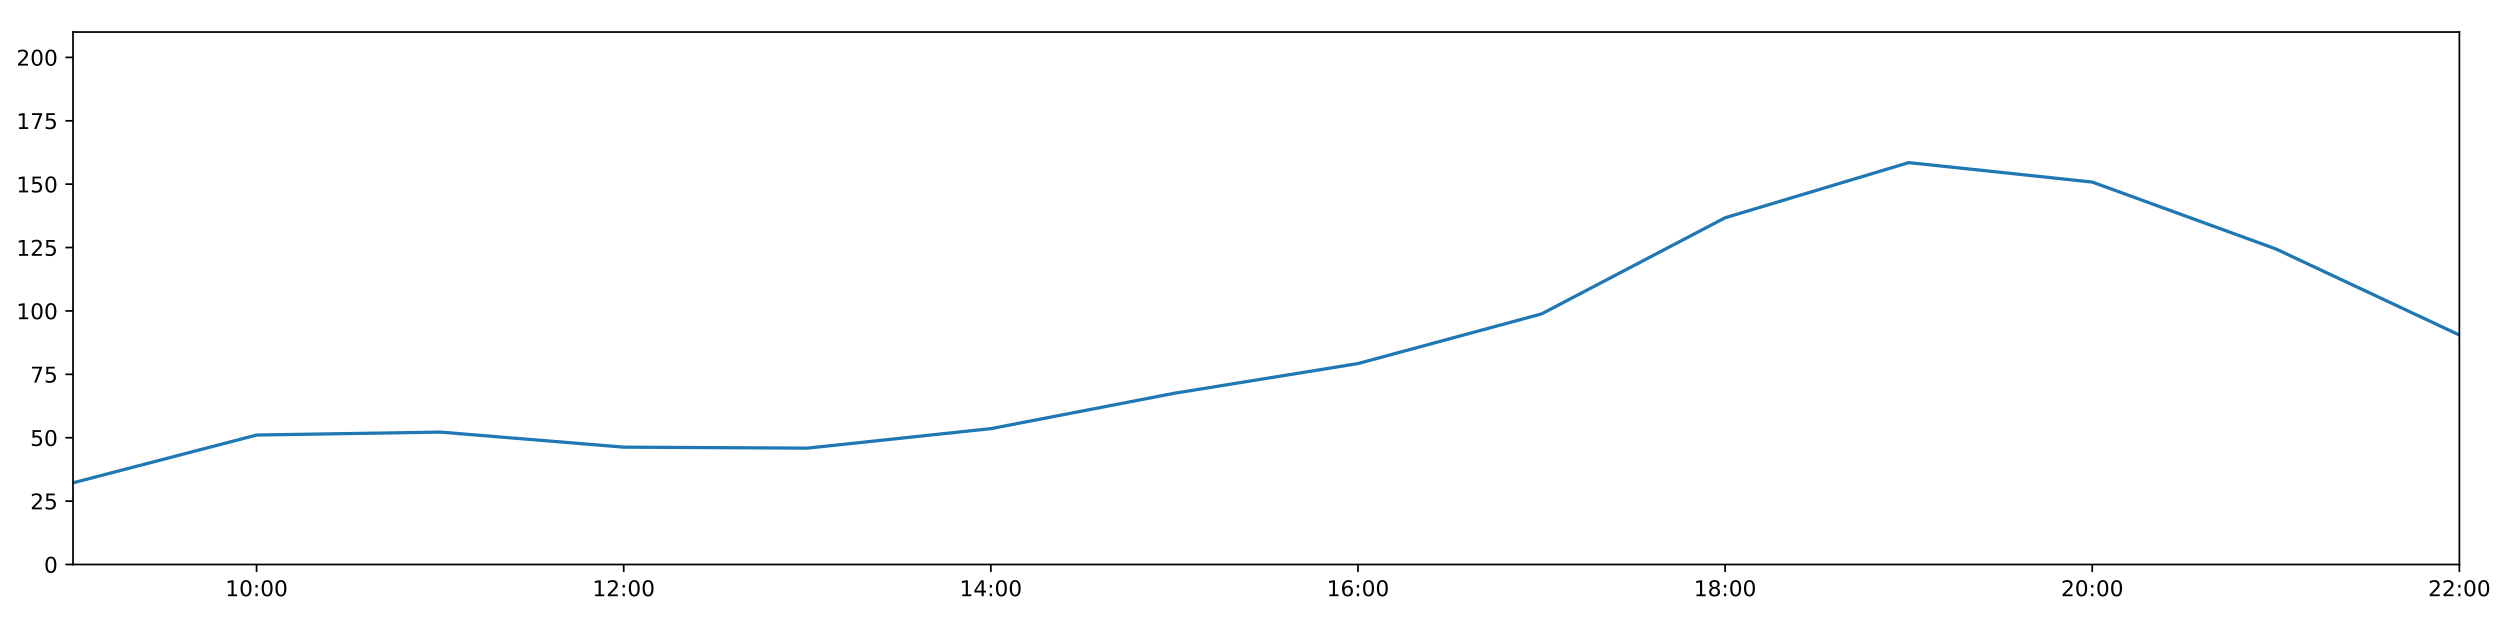
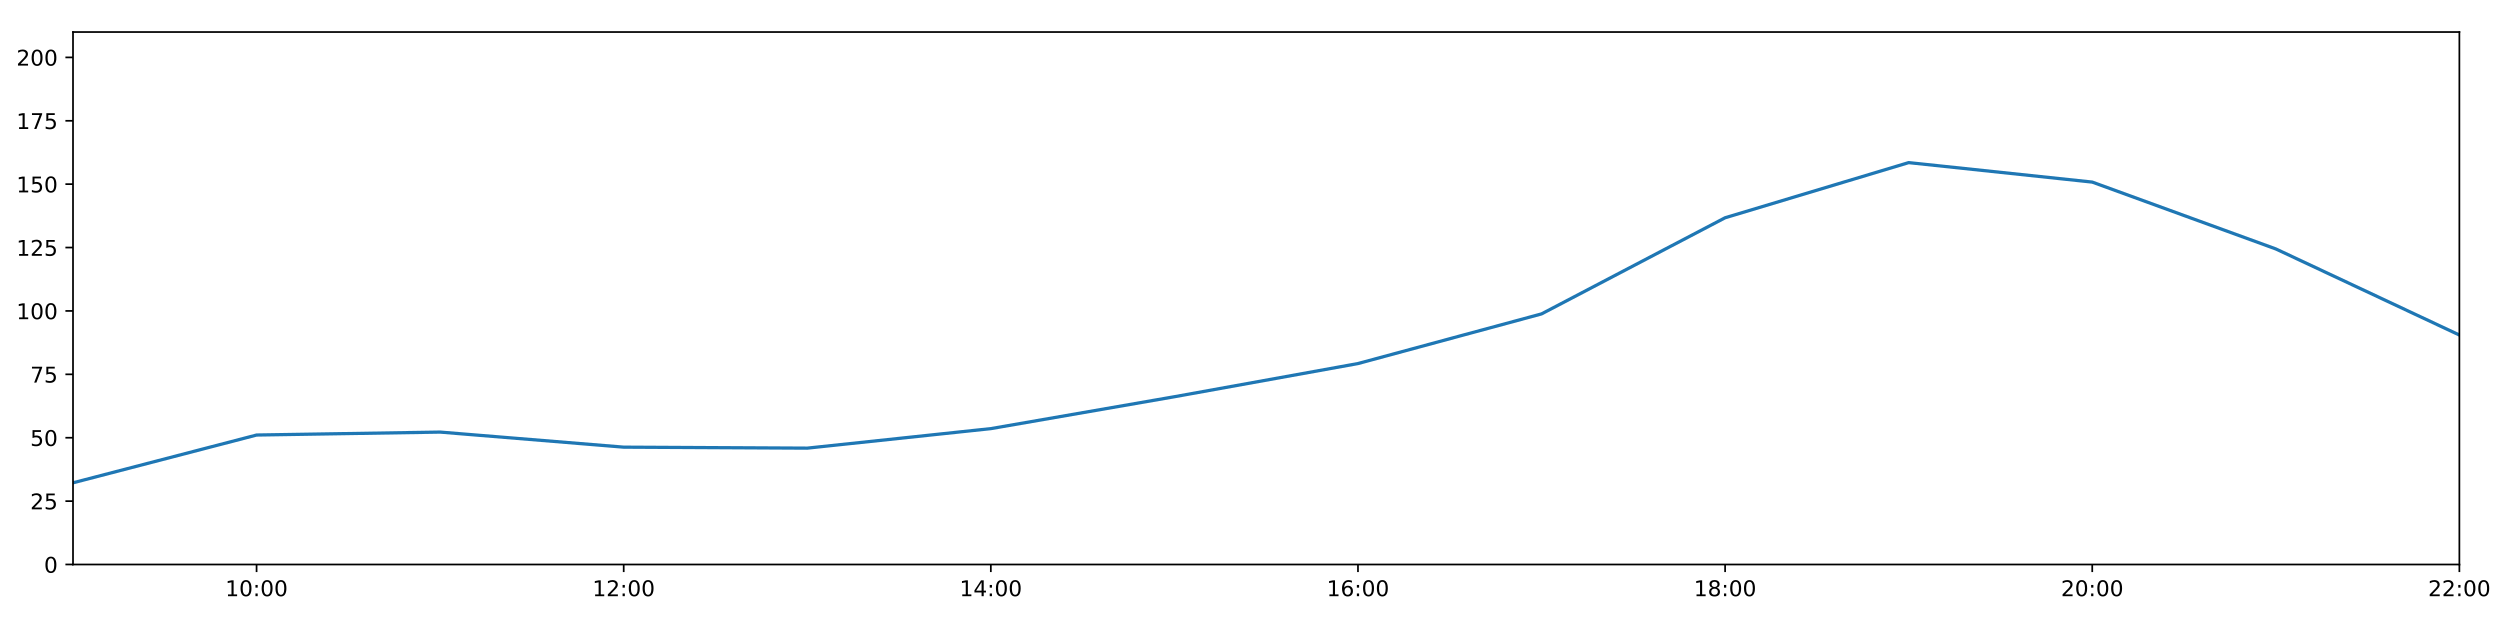
<svg xmlns="http://www.w3.org/2000/svg" xmlns:xlink="http://www.w3.org/1999/xlink" height="288pt" version="1.1" viewBox="0 0 1152 288" width="1152pt">
  <defs>
    <style type="text/css">
*{stroke-linecap:butt;stroke-linejoin:round;}
  </style>
  </defs>
  <g id="figure_1">
    <g id="patch_1">
      <path d="M 0 288  L 1152 288  L 1152 0  L 0 0  z " style="fill:#ffffff;" />
    </g>
    <g id="axes_1">
      <g id="patch_2">
        <path d="M 33.64 260.12  L 1133.28 260.12  L 1133.28 14.76  L 33.64 14.76  z " style="fill:#ffffff;" />
      </g>
      <g id="matplotlib.axis_1">
        <g id="xtick_1">
          <g id="line2d_1">
            <defs>
-               <path d="M 0 0  L 0 3.5  " id="m631a69bc23" style="stroke:#000000;stroke-width:0.8;" />
-             </defs>
-             <g>
-               <use style="stroke:#000000;stroke-width:0.8;" x="118.228" xlink:href="#m631a69bc23" y="260.12" />
+               <path d="M 0 0  L 0 3.5  " id="m274556bce6" style="stroke:#000000;stroke-width:0.8;" />
+             </defs>
+             <g>
+               <use style="stroke:#000000;stroke-width:0.8;" x="118.228" xlink:href="#m274556bce6" y="260.12" />
            </g>
          </g>
          <g id="text_1">
            <defs>
              <path d="M 12.406 8.297  L 28.516 8.297  L 28.516 63.922  L 10.984 60.406  L 10.984 69.391  L 28.422 72.906  L 38.281 72.906  L 38.281 8.297  L 54.391 8.297  L 54.391 0  L 12.406 0  z " id="DejaVuSans-49" />
              <path d="M 31.781 66.406  Q 24.172 66.406 20.328 58.906  Q 16.5 51.422 16.5 36.375  Q 16.5 21.391 20.328 13.891  Q 24.172 6.391 31.781 6.391  Q 39.453 6.391 43.281 13.891  Q 47.125 21.391 47.125 36.375  Q 47.125 51.422 43.281 58.906  Q 39.453 66.406 31.781 66.406  z M 31.781 74.219  Q 44.047 74.219 50.516 64.516  Q 56.984 54.828 56.984 36.375  Q 56.984 17.969 50.516 8.266  Q 44.047 -1.422 31.781 -1.422  Q 19.531 -1.422 13.062 8.266  Q 6.594 17.969 6.594 36.375  Q 6.594 54.828 13.062 64.516  Q 19.531 74.219 31.781 74.219  z " id="DejaVuSans-48" />
              <path d="M 11.719 12.406  L 22.016 12.406  L 22.016 0  L 11.719 0  z M 11.719 51.703  L 22.016 51.703  L 22.016 39.312  L 11.719 39.312  z " id="DejaVuSans-58" />
            </defs>
            <g transform="translate(103.8183 274.7184)scale(0.1 -0.1)">
              <use xlink:href="#DejaVuSans-49" />
              <use x="63.623" xlink:href="#DejaVuSans-48" />
              <use x="127.246" xlink:href="#DejaVuSans-58" />
              <use x="160.938" xlink:href="#DejaVuSans-48" />
              <use x="224.561" xlink:href="#DejaVuSans-48" />
            </g>
          </g>
        </g>
        <g id="xtick_2">
          <g id="line2d_2">
            <g>
-               <use style="stroke:#000000;stroke-width:0.8;" x="287.403" xlink:href="#m631a69bc23" y="260.12" />
+               <use style="stroke:#000000;stroke-width:0.8;" x="287.403" xlink:href="#m274556bce6" y="260.12" />
            </g>
          </g>
          <g id="text_2">
            <defs>
              <path d="M 19.188 8.297  L 53.609 8.297  L 53.609 0  L 7.328 0  L 7.328 8.297  Q 12.938 14.109 22.625 23.891  Q 32.328 33.688 34.812 36.531  Q 39.547 41.844 41.422 45.531  Q 43.312 49.219 43.312 52.781  Q 43.312 58.594 39.234 62.25  Q 35.156 65.922 28.609 65.922  Q 23.969 65.922 18.812 64.312  Q 13.672 62.703 7.812 59.422  L 7.812 69.391  Q 13.766 71.781 18.938 73  Q 24.125 74.219 28.422 74.219  Q 39.75 74.219 46.484 68.547  Q 53.219 62.891 53.219 53.422  Q 53.219 48.922 51.531 44.891  Q 49.859 40.875 45.406 35.406  Q 44.188 33.984 37.641 27.219  Q 31.109 20.453 19.188 8.297  z " id="DejaVuSans-50" />
            </defs>
            <g transform="translate(272.9937 274.7184)scale(0.1 -0.1)">
              <use xlink:href="#DejaVuSans-49" />
              <use x="63.623" xlink:href="#DejaVuSans-50" />
              <use x="127.246" xlink:href="#DejaVuSans-58" />
              <use x="160.938" xlink:href="#DejaVuSans-48" />
              <use x="224.561" xlink:href="#DejaVuSans-48" />
            </g>
          </g>
        </g>
        <g id="xtick_3">
          <g id="line2d_3">
            <g>
-               <use style="stroke:#000000;stroke-width:0.8;" x="456.578" xlink:href="#m631a69bc23" y="260.12" />
+               <use style="stroke:#000000;stroke-width:0.8;" x="456.578" xlink:href="#m274556bce6" y="260.12" />
            </g>
          </g>
          <g id="text_3">
            <defs>
              <path d="M 37.797 64.312  L 12.891 25.391  L 37.797 25.391  z M 35.203 72.906  L 47.609 72.906  L 47.609 25.391  L 58.016 25.391  L 58.016 17.188  L 47.609 17.188  L 47.609 0  L 37.797 0  L 37.797 17.188  L 4.891 17.188  L 4.891 26.703  z " id="DejaVuSans-52" />
            </defs>
            <g transform="translate(442.1691 274.7184)scale(0.1 -0.1)">
              <use xlink:href="#DejaVuSans-49" />
              <use x="63.623" xlink:href="#DejaVuSans-52" />
              <use x="127.246" xlink:href="#DejaVuSans-58" />
              <use x="160.938" xlink:href="#DejaVuSans-48" />
              <use x="224.561" xlink:href="#DejaVuSans-48" />
            </g>
          </g>
        </g>
        <g id="xtick_4">
          <g id="line2d_4">
            <g>
-               <use style="stroke:#000000;stroke-width:0.8;" x="625.754" xlink:href="#m631a69bc23" y="260.12" />
+               <use style="stroke:#000000;stroke-width:0.8;" x="625.754" xlink:href="#m274556bce6" y="260.12" />
            </g>
          </g>
          <g id="text_4">
            <defs>
              <path d="M 33.016 40.375  Q 26.375 40.375 22.484 35.828  Q 18.609 31.297 18.609 23.391  Q 18.609 15.531 22.484 10.953  Q 26.375 6.391 33.016 6.391  Q 39.656 6.391 43.531 10.953  Q 47.406 15.531 47.406 23.391  Q 47.406 31.297 43.531 35.828  Q 39.656 40.375 33.016 40.375  z M 52.594 71.297  L 52.594 62.312  Q 48.875 64.062 45.094 64.984  Q 41.312 65.922 37.594 65.922  Q 27.828 65.922 22.672 59.328  Q 17.531 52.734 16.797 39.406  Q 19.672 43.656 24.016 45.922  Q 28.375 48.188 33.594 48.188  Q 44.578 48.188 50.953 41.516  Q 57.328 34.859 57.328 23.391  Q 57.328 12.156 50.688 5.359  Q 44.047 -1.422 33.016 -1.422  Q 20.359 -1.422 13.672 8.266  Q 6.984 17.969 6.984 36.375  Q 6.984 53.656 15.188 63.938  Q 23.391 74.219 37.203 74.219  Q 40.922 74.219 44.703 73.484  Q 48.484 72.75 52.594 71.297  z " id="DejaVuSans-54" />
            </defs>
            <g transform="translate(611.3445 274.7184)scale(0.1 -0.1)">
              <use xlink:href="#DejaVuSans-49" />
              <use x="63.623" xlink:href="#DejaVuSans-54" />
              <use x="127.246" xlink:href="#DejaVuSans-58" />
              <use x="160.938" xlink:href="#DejaVuSans-48" />
              <use x="224.561" xlink:href="#DejaVuSans-48" />
            </g>
          </g>
        </g>
        <g id="xtick_5">
          <g id="line2d_5">
            <g>
-               <use style="stroke:#000000;stroke-width:0.8;" x="794.929" xlink:href="#m631a69bc23" y="260.12" />
+               <use style="stroke:#000000;stroke-width:0.8;" x="794.929" xlink:href="#m274556bce6" y="260.12" />
            </g>
          </g>
          <g id="text_5">
            <defs>
              <path d="M 31.781 34.625  Q 24.75 34.625 20.719 30.859  Q 16.703 27.094 16.703 20.516  Q 16.703 13.922 20.719 10.156  Q 24.75 6.391 31.781 6.391  Q 38.812 6.391 42.859 10.172  Q 46.922 13.969 46.922 20.516  Q 46.922 27.094 42.891 30.859  Q 38.875 34.625 31.781 34.625  z M 21.922 38.812  Q 15.578 40.375 12.031 44.719  Q 8.5 49.078 8.5 55.328  Q 8.5 64.062 14.719 69.141  Q 20.953 74.219 31.781 74.219  Q 42.672 74.219 48.875 69.141  Q 55.078 64.062 55.078 55.328  Q 55.078 49.078 51.531 44.719  Q 48 40.375 41.703 38.812  Q 48.828 37.156 52.797 32.312  Q 56.781 27.484 56.781 20.516  Q 56.781 9.906 50.312 4.234  Q 43.844 -1.422 31.781 -1.422  Q 19.734 -1.422 13.25 4.234  Q 6.781 9.906 6.781 20.516  Q 6.781 27.484 10.781 32.312  Q 14.797 37.156 21.922 38.812  z M 18.312 54.391  Q 18.312 48.734 21.844 45.562  Q 25.391 42.391 31.781 42.391  Q 38.141 42.391 41.719 45.562  Q 45.312 48.734 45.312 54.391  Q 45.312 60.062 41.719 63.234  Q 38.141 66.406 31.781 66.406  Q 25.391 66.406 21.844 63.234  Q 18.312 60.062 18.312 54.391  z " id="DejaVuSans-56" />
            </defs>
            <g transform="translate(780.5199 274.7184)scale(0.1 -0.1)">
              <use xlink:href="#DejaVuSans-49" />
              <use x="63.623" xlink:href="#DejaVuSans-56" />
              <use x="127.246" xlink:href="#DejaVuSans-58" />
              <use x="160.938" xlink:href="#DejaVuSans-48" />
              <use x="224.561" xlink:href="#DejaVuSans-48" />
            </g>
          </g>
        </g>
        <g id="xtick_6">
          <g id="line2d_6">
            <g>
-               <use style="stroke:#000000;stroke-width:0.8;" x="964.105" xlink:href="#m631a69bc23" y="260.12" />
+               <use style="stroke:#000000;stroke-width:0.8;" x="964.105" xlink:href="#m274556bce6" y="260.12" />
            </g>
          </g>
          <g id="text_6">
            <g transform="translate(949.6952 274.7184)scale(0.1 -0.1)">
              <use xlink:href="#DejaVuSans-50" />
              <use x="63.623" xlink:href="#DejaVuSans-48" />
              <use x="127.246" xlink:href="#DejaVuSans-58" />
              <use x="160.938" xlink:href="#DejaVuSans-48" />
              <use x="224.561" xlink:href="#DejaVuSans-48" />
            </g>
          </g>
        </g>
        <g id="xtick_7">
          <g id="line2d_7">
            <g>
-               <use style="stroke:#000000;stroke-width:0.8;" x="1133.28" xlink:href="#m631a69bc23" y="260.12" />
+               <use style="stroke:#000000;stroke-width:0.8;" x="1133.28" xlink:href="#m274556bce6" y="260.12" />
            </g>
          </g>
          <g id="text_7">
            <g transform="translate(1118.871 274.7184)scale(0.1 -0.1)">
              <use xlink:href="#DejaVuSans-50" />
              <use x="63.623" xlink:href="#DejaVuSans-50" />
              <use x="127.246" xlink:href="#DejaVuSans-58" />
              <use x="160.938" xlink:href="#DejaVuSans-48" />
              <use x="224.561" xlink:href="#DejaVuSans-48" />
            </g>
          </g>
        </g>
      </g>
      <g id="matplotlib.axis_2">
        <g id="ytick_1">
          <g id="line2d_8">
            <defs>
-               <path d="M 0 0  L -3.5 0  " id="m67295f7370" style="stroke:#000000;stroke-width:0.8;" />
-             </defs>
-             <g>
-               <use style="stroke:#000000;stroke-width:0.8;" x="33.64" xlink:href="#m67295f7370" y="260.12" />
+               <path d="M 0 0  L -3.5 0  " id="md719136019" style="stroke:#000000;stroke-width:0.8;" />
+             </defs>
+             <g>
+               <use style="stroke:#000000;stroke-width:0.8;" x="33.64" xlink:href="#md719136019" y="260.12" />
            </g>
          </g>
          <g id="text_8">
            <g transform="translate(20.2775 263.9192)scale(0.1 -0.1)">
              <use xlink:href="#DejaVuSans-48" />
            </g>
          </g>
        </g>
        <g id="ytick_2">
          <g id="line2d_9">
            <g>
-               <use style="stroke:#000000;stroke-width:0.8;" x="33.64" xlink:href="#m67295f7370" y="230.91" />
+               <use style="stroke:#000000;stroke-width:0.8;" x="33.64" xlink:href="#md719136019" y="230.91" />
            </g>
          </g>
          <g id="text_9">
            <defs>
              <path d="M 10.797 72.906  L 49.516 72.906  L 49.516 64.594  L 19.828 64.594  L 19.828 46.734  Q 21.969 47.469 24.109 47.828  Q 26.266 48.188 28.422 48.188  Q 40.625 48.188 47.75 41.5  Q 54.891 34.812 54.891 23.391  Q 54.891 11.625 47.562 5.094  Q 40.234 -1.422 26.906 -1.422  Q 22.312 -1.422 17.547 -0.641  Q 12.797 0.141 7.719 1.703  L 7.719 11.625  Q 12.109 9.234 16.797 8.062  Q 21.484 6.891 26.703 6.891  Q 35.156 6.891 40.078 11.328  Q 45.016 15.766 45.016 23.391  Q 45.016 31 40.078 35.438  Q 35.156 39.891 26.703 39.891  Q 22.75 39.891 18.812 39.016  Q 14.891 38.141 10.797 36.281  z " id="DejaVuSans-53" />
            </defs>
            <g transform="translate(13.915 234.7097)scale(0.1 -0.1)">
              <use xlink:href="#DejaVuSans-50" />
              <use x="63.623" xlink:href="#DejaVuSans-53" />
            </g>
          </g>
        </g>
        <g id="ytick_3">
          <g id="line2d_10">
            <g>
-               <use style="stroke:#000000;stroke-width:0.8;" x="33.64" xlink:href="#m67295f7370" y="201.701" />
+               <use style="stroke:#000000;stroke-width:0.8;" x="33.64" xlink:href="#md719136019" y="201.701" />
            </g>
          </g>
          <g id="text_10">
            <g transform="translate(13.915 205.5002)scale(0.1 -0.1)">
              <use xlink:href="#DejaVuSans-53" />
              <use x="63.623" xlink:href="#DejaVuSans-48" />
            </g>
          </g>
        </g>
        <g id="ytick_4">
          <g id="line2d_11">
            <g>
-               <use style="stroke:#000000;stroke-width:0.8;" x="33.64" xlink:href="#m67295f7370" y="172.491" />
+               <use style="stroke:#000000;stroke-width:0.8;" x="33.64" xlink:href="#md719136019" y="172.491" />
            </g>
          </g>
          <g id="text_11">
            <defs>
              <path d="M 8.203 72.906  L 55.078 72.906  L 55.078 68.703  L 28.609 0  L 18.312 0  L 43.219 64.594  L 8.203 64.594  z " id="DejaVuSans-55" />
            </defs>
            <g transform="translate(13.915 176.2906)scale(0.1 -0.1)">
              <use xlink:href="#DejaVuSans-55" />
              <use x="63.623" xlink:href="#DejaVuSans-53" />
            </g>
          </g>
        </g>
        <g id="ytick_5">
          <g id="line2d_12">
            <g>
-               <use style="stroke:#000000;stroke-width:0.8;" x="33.64" xlink:href="#m67295f7370" y="143.282" />
+               <use style="stroke:#000000;stroke-width:0.8;" x="33.64" xlink:href="#md719136019" y="143.282" />
            </g>
          </g>
          <g id="text_12">
            <g transform="translate(7.5525 147.0811)scale(0.1 -0.1)">
              <use xlink:href="#DejaVuSans-49" />
              <use x="63.623" xlink:href="#DejaVuSans-48" />
              <use x="127.246" xlink:href="#DejaVuSans-48" />
            </g>
          </g>
        </g>
        <g id="ytick_6">
          <g id="line2d_13">
            <g>
-               <use style="stroke:#000000;stroke-width:0.8;" x="33.64" xlink:href="#m67295f7370" y="114.072" />
+               <use style="stroke:#000000;stroke-width:0.8;" x="33.64" xlink:href="#md719136019" y="114.072" />
            </g>
          </g>
          <g id="text_13">
            <g transform="translate(7.5525 117.8716)scale(0.1 -0.1)">
              <use xlink:href="#DejaVuSans-49" />
              <use x="63.623" xlink:href="#DejaVuSans-50" />
              <use x="127.246" xlink:href="#DejaVuSans-53" />
            </g>
          </g>
        </g>
        <g id="ytick_7">
          <g id="line2d_14">
            <g>
-               <use style="stroke:#000000;stroke-width:0.8;" x="33.64" xlink:href="#m67295f7370" y="84.863" />
+               <use style="stroke:#000000;stroke-width:0.8;" x="33.64" xlink:href="#md719136019" y="84.863" />
            </g>
          </g>
          <g id="text_14">
            <g transform="translate(7.5525 88.66208)scale(0.1 -0.1)">
              <use xlink:href="#DejaVuSans-49" />
              <use x="63.623" xlink:href="#DejaVuSans-53" />
              <use x="127.246" xlink:href="#DejaVuSans-48" />
            </g>
          </g>
        </g>
        <g id="ytick_8">
          <g id="line2d_15">
            <g>
-               <use style="stroke:#000000;stroke-width:0.8;" x="33.64" xlink:href="#m67295f7370" y="55.653" />
+               <use style="stroke:#000000;stroke-width:0.8;" x="33.64" xlink:href="#md719136019" y="55.653" />
            </g>
          </g>
          <g id="text_15">
            <g transform="translate(7.5525 59.45255)scale(0.1 -0.1)">
              <use xlink:href="#DejaVuSans-49" />
              <use x="63.623" xlink:href="#DejaVuSans-55" />
              <use x="127.246" xlink:href="#DejaVuSans-53" />
            </g>
          </g>
        </g>
        <g id="ytick_9">
          <g id="line2d_16">
            <g>
-               <use style="stroke:#000000;stroke-width:0.8;" x="33.64" xlink:href="#m67295f7370" y="26.444" />
+               <use style="stroke:#000000;stroke-width:0.8;" x="33.64" xlink:href="#md719136019" y="26.444" />
            </g>
          </g>
          <g id="text_16">
            <g transform="translate(7.5525 30.24303)scale(0.1 -0.1)">
              <use xlink:href="#DejaVuSans-50" />
              <use x="63.623" xlink:href="#DejaVuSans-48" />
              <use x="127.246" xlink:href="#DejaVuSans-48" />
            </g>
          </g>
        </g>
      </g>
      <g id="line2d_17">
-         <path clip-path="url(#pd20f2a7518)" d="M 33.64 222.472  L 118.228 200.46  L 202.815 199.105  L 287.403 206.05  L 371.991 206.504  L 456.578 197.509  L 541.166 181.201  L 625.754 167.526  L 710.342 144.645  L 794.929 100.344  L 879.517 74.932  L 964.105 83.907  L 1048.692 114.71  L 1133.28 154.382  " style="fill:none;stroke:#1f77b4;stroke-linecap:square;stroke-width:1.5;" />
+         <path clip-path="url(#p16115d8407)" d="M 33.64 222.472  L 118.228 200.46  L 202.815 199.105  L 287.403 206.05  L 371.991 206.504  L 456.578 197.509  L 541.166 182.812  L 625.754 167.526  L 710.342 144.645  L 794.929 100.344  L 879.517 74.932  L 964.105 83.907  L 1048.692 114.71  L 1133.28 154.382  " style="fill:none;stroke:#1f77b4;stroke-linecap:square;stroke-width:1.5;" />
      </g>
      <g id="patch_3">
        <path d="M 33.64 260.12  L 33.64 14.76  " style="fill:none;stroke:#000000;stroke-linecap:square;stroke-linejoin:miter;stroke-width:0.8;" />
      </g>
      <g id="patch_4">
        <path d="M 1133.28 260.12  L 1133.28 14.76  " style="fill:none;stroke:#000000;stroke-linecap:square;stroke-linejoin:miter;stroke-width:0.8;" />
      </g>
      <g id="patch_5">
        <path d="M 33.64 260.12  L 1133.28 260.12  " style="fill:none;stroke:#000000;stroke-linecap:square;stroke-linejoin:miter;stroke-width:0.8;" />
      </g>
      <g id="patch_6">
        <path d="M 33.64 14.76  L 1133.28 14.76  " style="fill:none;stroke:#000000;stroke-linecap:square;stroke-linejoin:miter;stroke-width:0.8;" />
      </g>
    </g>
  </g>
  <defs>
-     <clipPath id="pd20f2a7518">
+     <clipPath id="p16115d8407">
      <rect height="245.36" width="1099.64" x="33.64" y="14.76" />
    </clipPath>
  </defs>
</svg>
